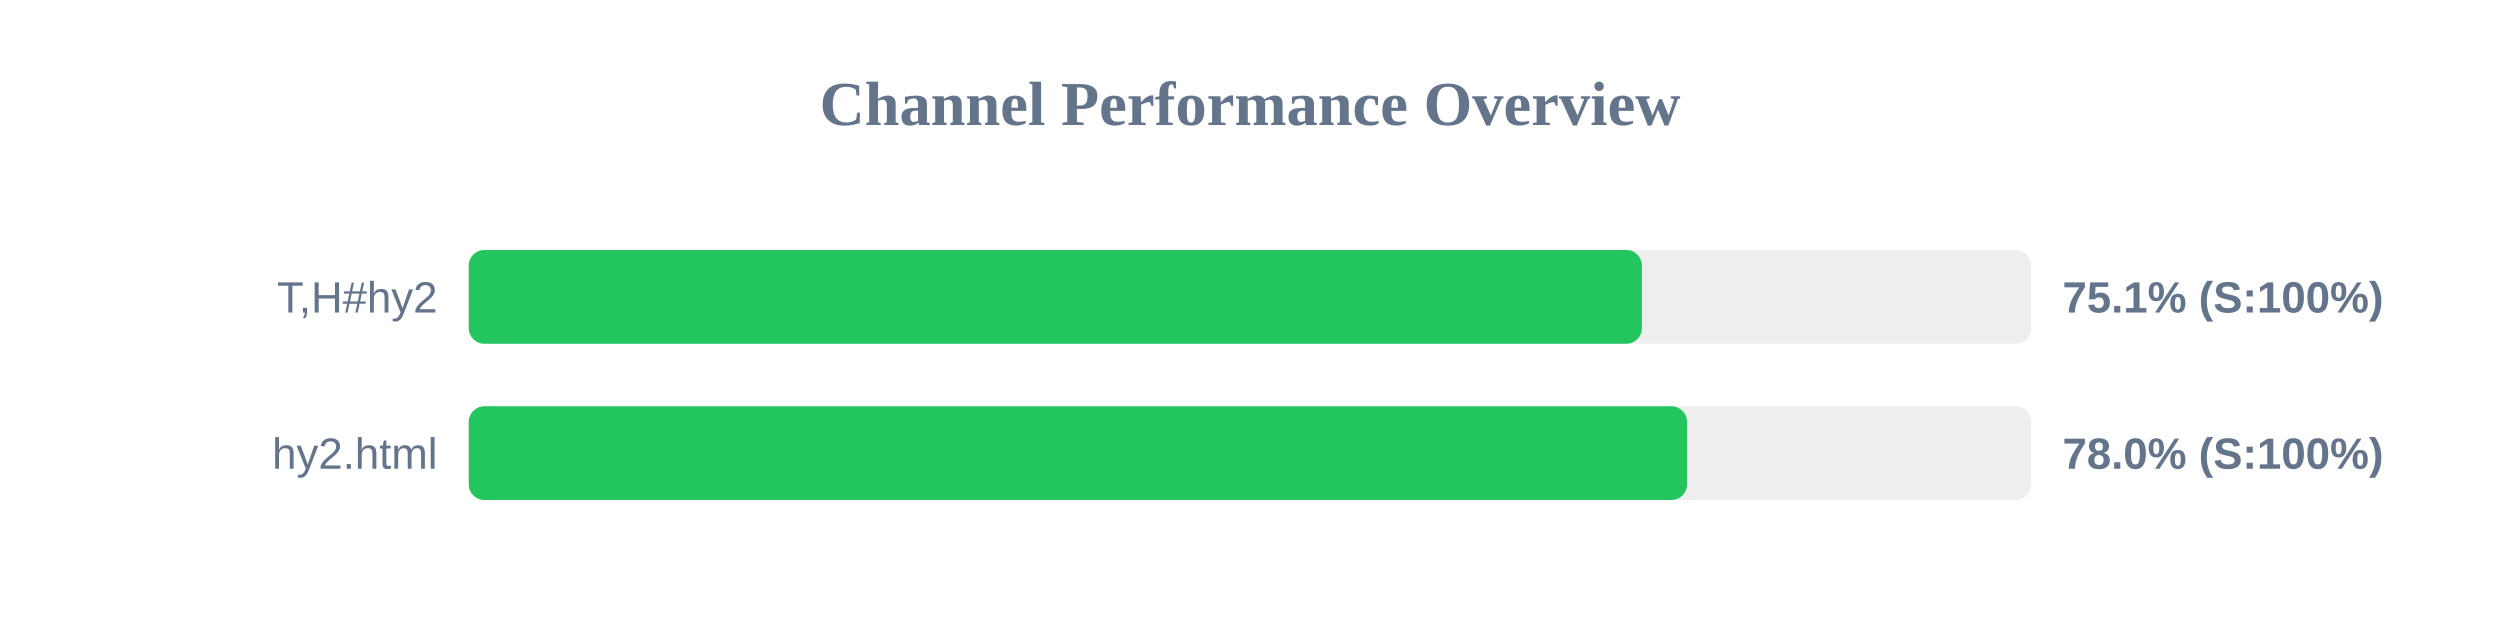
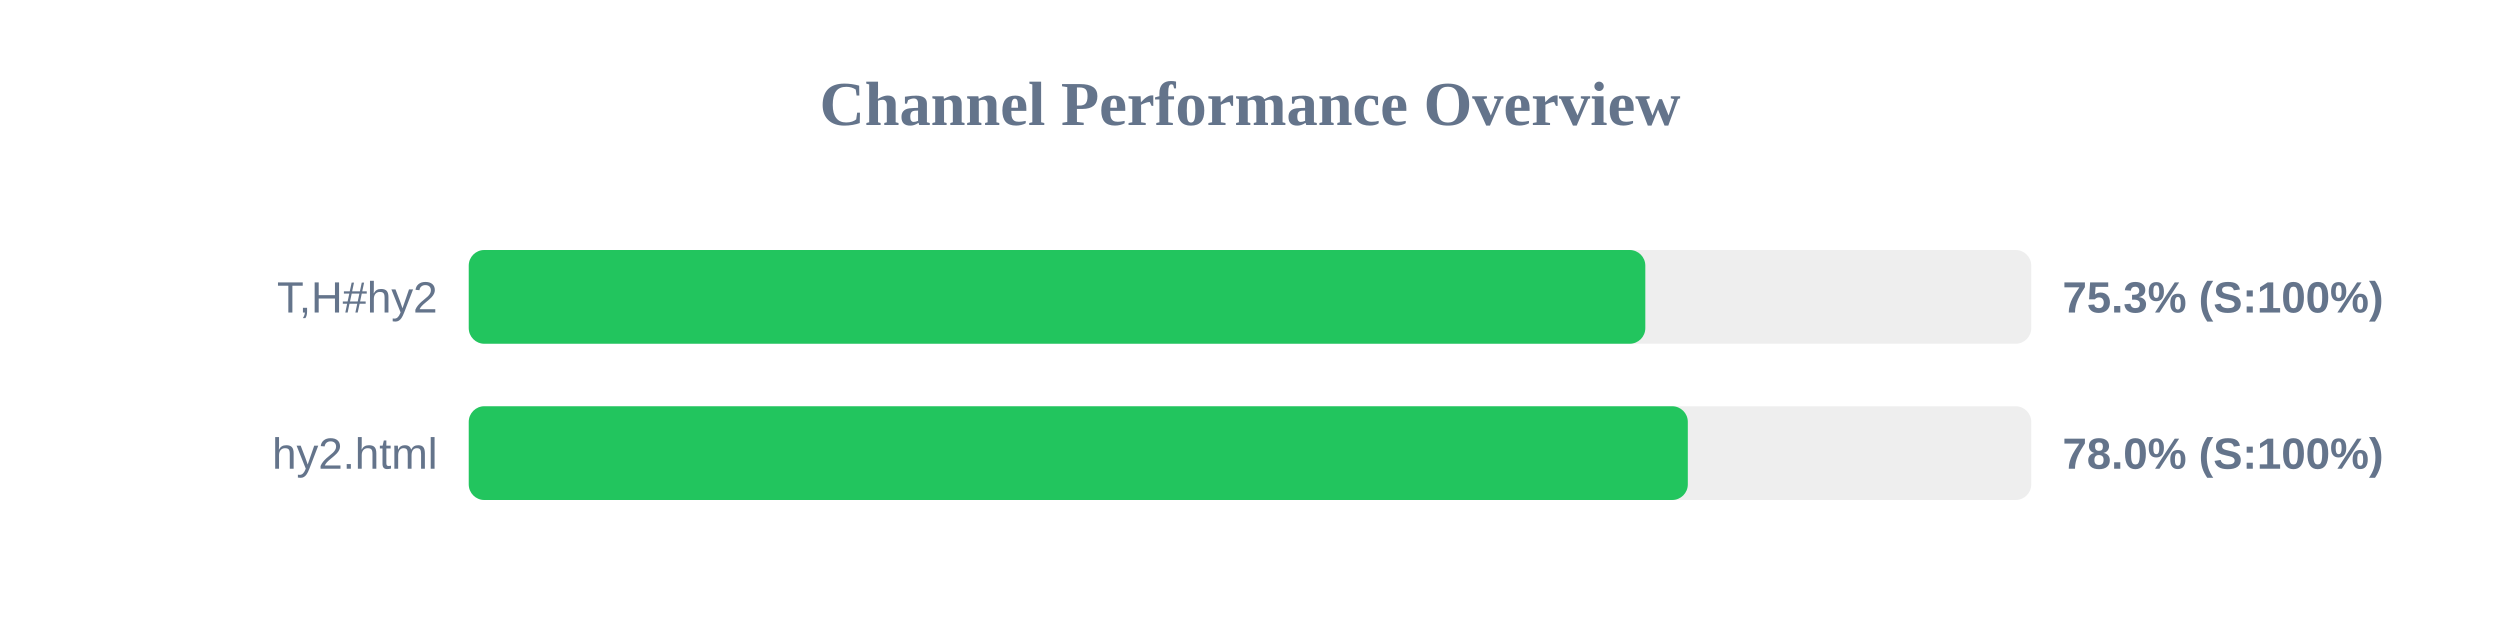
<svg xmlns="http://www.w3.org/2000/svg" width="800" height="200" version="1.1">
  <style>
        .row { font: 14px Arial; fill: #64748b; }
        .score { font: bold 14px Arial; fill: #64748b; }
    </style>
  <text x="400" y="40" text-anchor="middle" font-size="20px" font-weight="bold" fill="#64748b">Channel Performance Overview</text>
  <rect x="150" y="80" width="500" height="30" fill="#eee" rx="5" />
-   <rect x="150" y="80" width="375.4" height="30" fill="#22c55e" rx="5" />
+   <rect x="150" y="80" width="376.5" height="30" fill="#22c55e" rx="5" />
  <text x="140" y="100" text-anchor="end" class="row">T,H#hy2</text>
-   <text x="660" y="100" text-anchor="start" class="score">75.1% (S:100%)</text>
+   <text x="660" y="100" text-anchor="start" class="score">75.3% (S:100%)</text>
  <rect x="150" y="130" width="500" height="30" fill="#eee" rx="5" />
-   <rect x="150" y="130" width="389.85" height="30" fill="#22c55e" rx="5" />
+   <rect x="150" y="130" width="390.1" height="30" fill="#22c55e" rx="5" />
  <text x="140" y="150" text-anchor="end" class="row">hy2.html</text>
  <text x="660" y="150" text-anchor="start" class="score">78.0% (S:100%)</text>
</svg>
